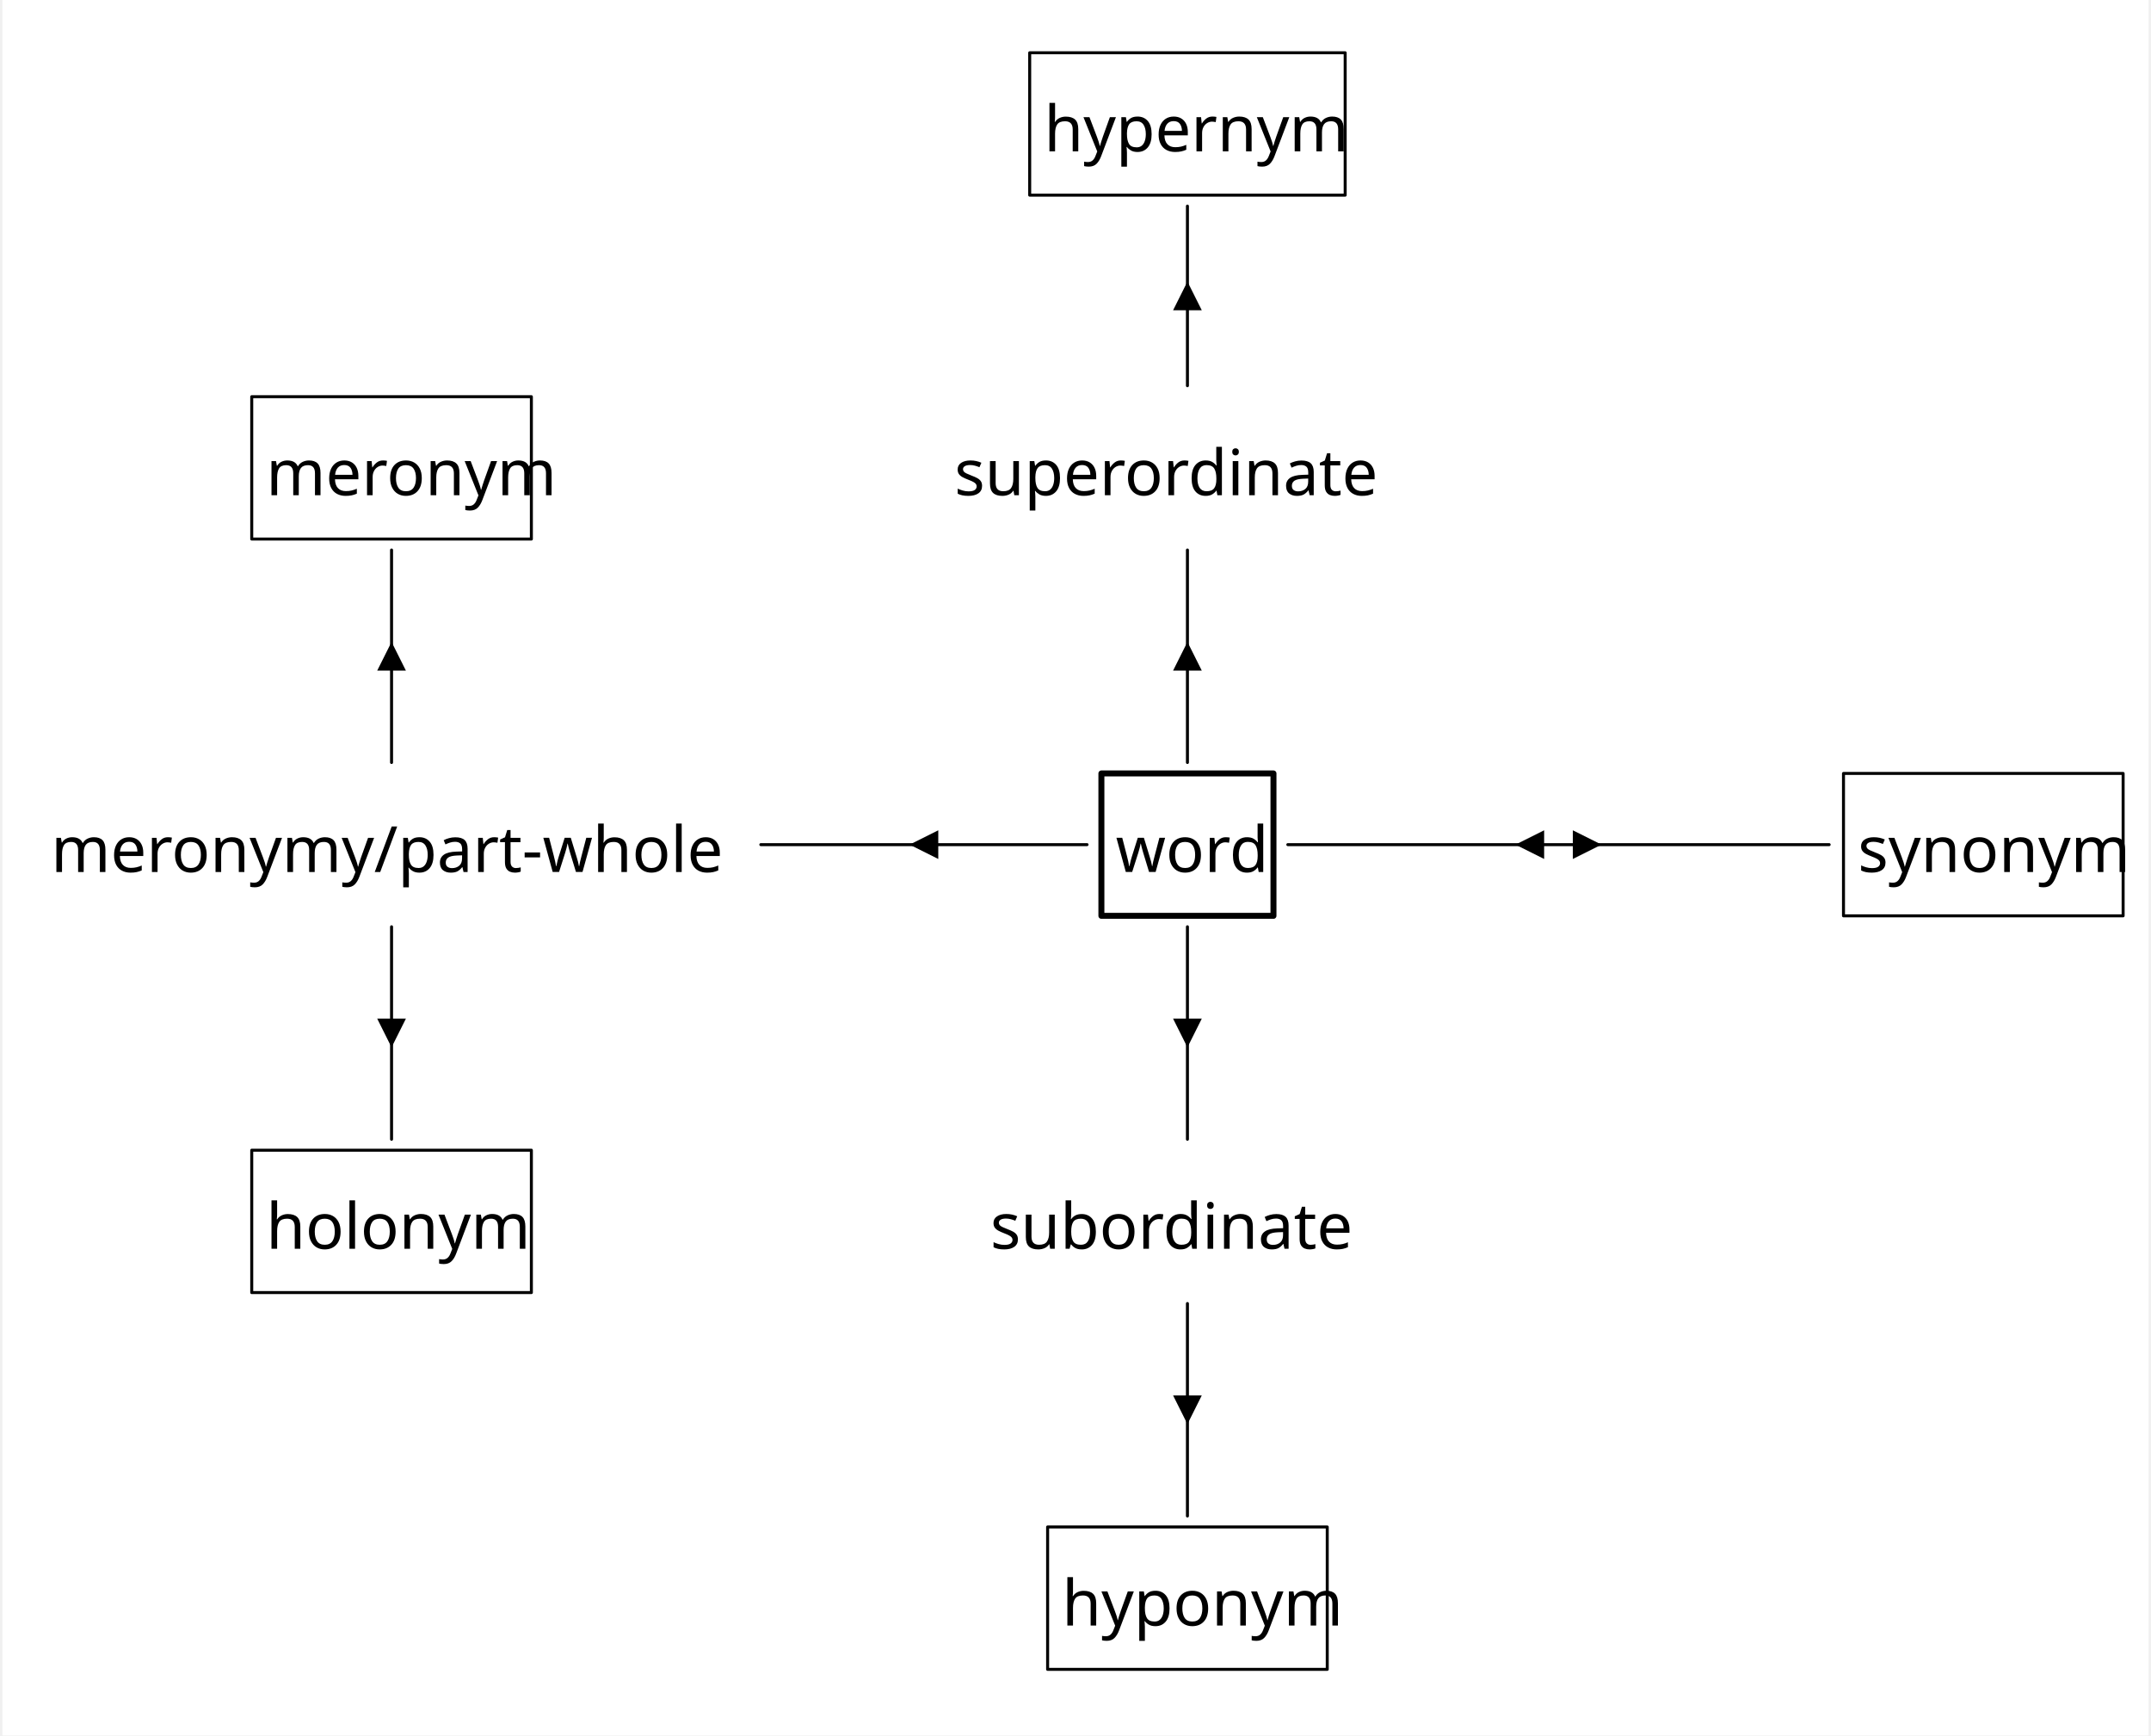
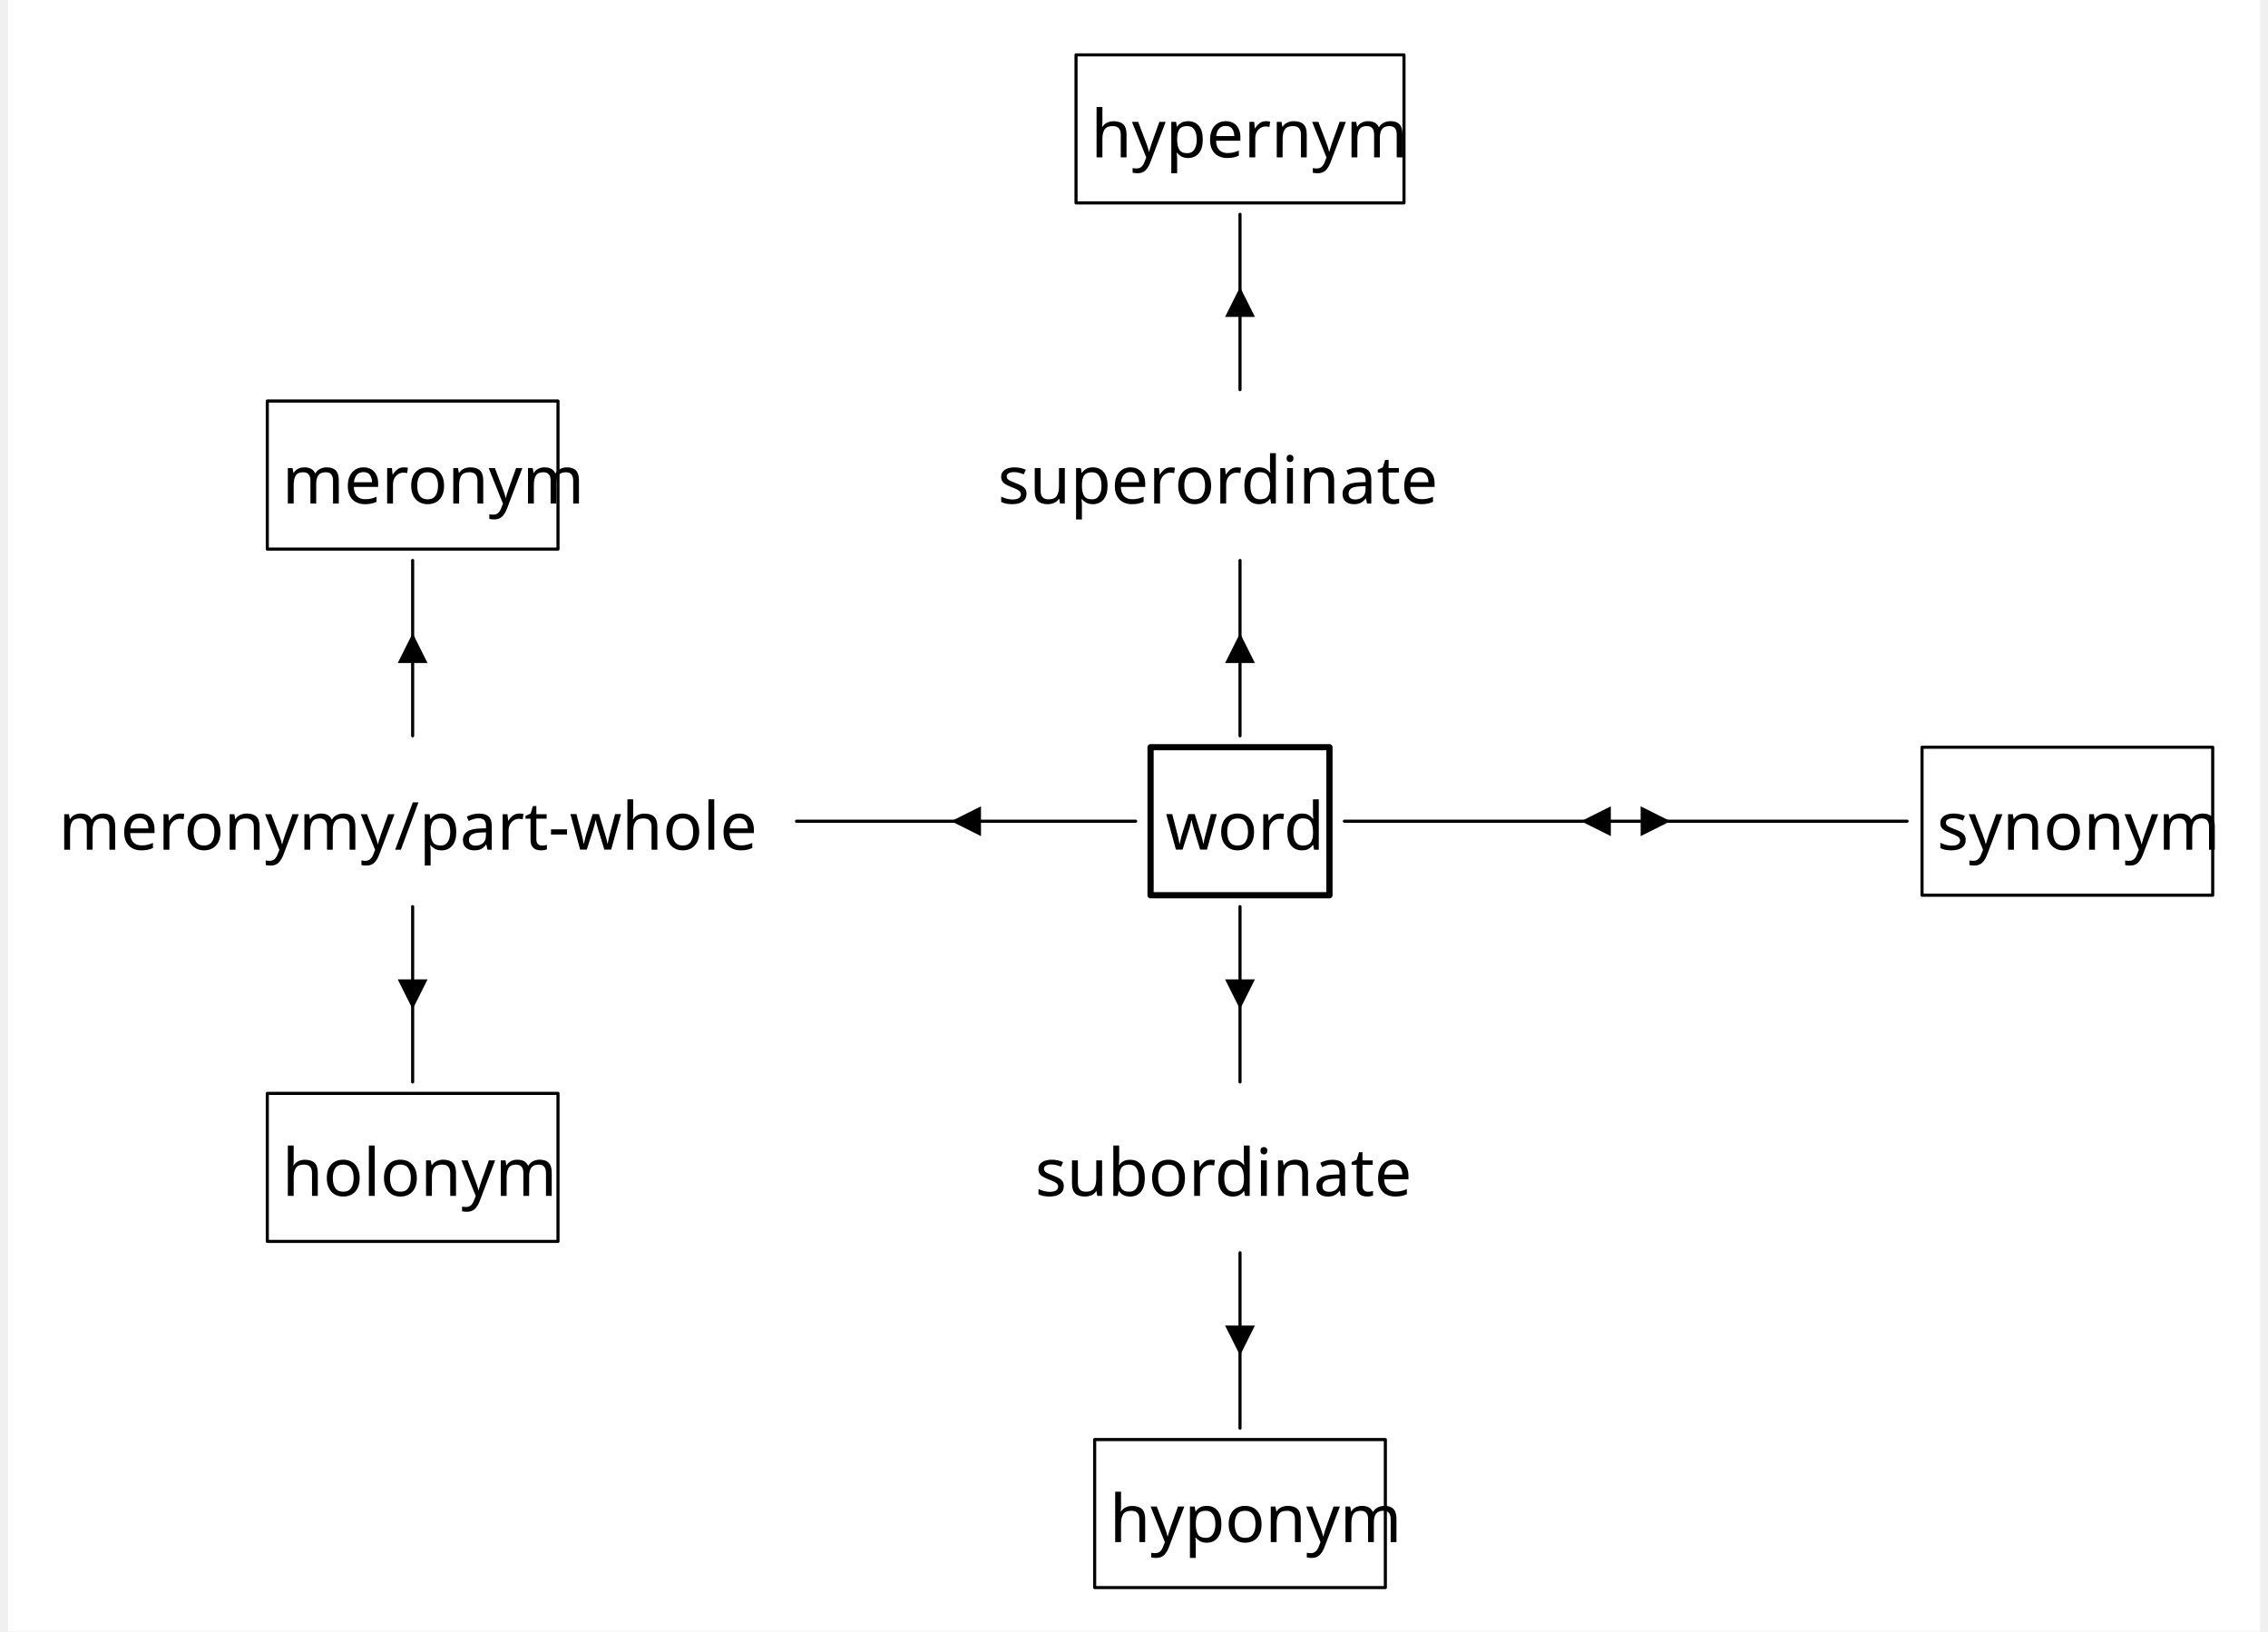
- <svg xmlns="http://www.w3.org/2000/svg" width="2135.2" height="1723.0" viewBox="-20, -20, 2155.2, 1743.0" version="1.1">
+ <svg xmlns="http://www.w3.org/2000/svg" width="2135.2" height="1536.0" viewBox="-20, -20, 2175.2, 1576.0" version="1.1">
  <defs>
    <marker id="arrow" markerUnits="userSpaceOnUse" viewBox="0 0 10 10" refX="10" refY="5" markerWidth="28.8" markerHeight="28.8" orient="auto">
      <path d="M 0 0 L 10 5 L 0 10" fill="black" />
    </marker>
    <marker id="arrowBackward" markerUnits="userSpaceOnUse" viewBox="0 0 10 10" refX="5" refY="5" markerWidth="28.8" markerHeight="28.8" orient="auto">
      <path d="M 0 0 L 10 5 L 0 10 z" fill="black" />
    </marker>
    <marker id="arrowForward" markerUnits="userSpaceOnUse" viewBox="0 0 10 10" refX="5" refY="5" markerWidth="28.8" markerHeight="28.8" orient="auto">
      <path d="M 10 0 L 0 5 L 10 10 z" fill="black" />
    </marker>
    <marker id="arrowBothways" markerUnits="userSpaceOnUse" viewBox="0 0 30 10" refX="15" refY="5" markerWidth="86.4" markerHeight="28.8" orient="auto">
      <path d="M 0 5 L 10 0 L 10 5 L 20 5 L 20 0 L 30 5 L 20 10 L 20 5 L 10 5 L 10 10 z" fill="black" />
    </marker>
    <pattern id="hatchBlack" x="10" y="10" width="10" height="10" patternUnits="userSpaceOnUse" patternTransform="rotate(45)">
      <line x1="0" y="0" x2="0" y2="10" stroke="black" stroke-width="4" />
    </pattern>
    <pattern id="hatchForNode" x="10" y="10" width="10" height="10" patternUnits="userSpaceOnUse" patternTransform="rotate(45)">
      <line x1="0" y="0" x2="0" y2="10" stroke="black" stroke-width="4" />
    </pattern>
    <pattern id="hatchForLeaf" x="10" y="10" width="10" height="10" patternUnits="userSpaceOnUse" patternTransform="rotate(45)">
      <line x1="0" y="0" x2="0" y2="10" stroke="black" stroke-width="4" />
    </pattern>
  </defs>
-   <rect x="-20" y="-20" width="2155.2" height="1743.0" stroke="none" fill="white" />"
+   <rect x="-20" y="-20" width="2175.2" height="1576.0" stroke="none" fill="white" />"
<text white-space="pre" alignment-baseline="text-top" style="fill: black; font-size: 64px;" x="1026" y="132.0">
    <tspan x="1026" y="132.0" style="" text-decoration="" font-family="'Noto Sans Mono SemiCondensed', 'Noto Sans JP', OpenMoji, 'OpenMoji Color', 'OpenMoji Black', sans-serif">hypernym</tspan>
  </text>
-   <text white-space="pre" alignment-baseline="text-top" style="fill: black; font-size: 64px;" x="244.8" y="477.4">
-     <tspan x="244.8" y="477.4" style="" text-decoration="" font-family="'Noto Sans Mono SemiCondensed', 'Noto Sans JP', OpenMoji, 'OpenMoji Color', 'OpenMoji Black', sans-serif">meronym</tspan>
+   <text white-space="pre" alignment-baseline="text-top" style="fill: black; font-size: 64px;" x="244.8" y="466.4">
+     <tspan x="244.8" y="466.4" style="" text-decoration="" font-family="'Noto Sans Mono SemiCondensed', 'Noto Sans JP', OpenMoji, 'OpenMoji Color', 'OpenMoji Black', sans-serif">meronym</tspan>
  </text>
-   <text white-space="pre" alignment-baseline="text-top" style="fill: black; font-size: 64px;" x="28.8" y="855.8">
-     <tspan x="28.8" y="855.8" style="" text-decoration="" font-family="'Noto Sans Mono SemiCondensed', 'Noto Sans JP', OpenMoji, 'OpenMoji Color', 'OpenMoji Black', sans-serif">meronymy/part-whole</tspan>
+   <text white-space="pre" alignment-baseline="text-top" style="fill: black; font-size: 64px;" x="28.8" y="800.8">
+     <tspan x="28.8" y="800.8" style="" text-decoration="" font-family="'Noto Sans Mono SemiCondensed', 'Noto Sans JP', OpenMoji, 'OpenMoji Color', 'OpenMoji Black', sans-serif">meronymy/part-whole</tspan>
  </text>
-   <text white-space="pre" alignment-baseline="text-top" style="fill: black; font-size: 64px;" x="244.8" y="1234.2">
-     <tspan x="244.8" y="1234.2" style="" text-decoration="" font-family="'Noto Sans Mono SemiCondensed', 'Noto Sans JP', OpenMoji, 'OpenMoji Color', 'OpenMoji Black', sans-serif">holonym</tspan>
+   <text white-space="pre" alignment-baseline="text-top" style="fill: black; font-size: 64px;" x="244.8" y="1135.2">
+     <tspan x="244.8" y="1135.2" style="" text-decoration="" font-family="'Noto Sans Mono SemiCondensed', 'Noto Sans JP', OpenMoji, 'OpenMoji Color', 'OpenMoji Black', sans-serif">holonym</tspan>
  </text>
-   <text white-space="pre" alignment-baseline="text-top" style="fill: black; font-size: 64px;" x="936" y="477.4">
-     <tspan x="936" y="477.4" style="" text-decoration="" font-family="'Noto Sans Mono SemiCondensed', 'Noto Sans JP', OpenMoji, 'OpenMoji Color', 'OpenMoji Black', sans-serif">superordinate</tspan>
+   <text white-space="pre" alignment-baseline="text-top" style="fill: black; font-size: 64px;" x="936" y="466.4">
+     <tspan x="936" y="466.4" style="" text-decoration="" font-family="'Noto Sans Mono SemiCondensed', 'Noto Sans JP', OpenMoji, 'OpenMoji Color', 'OpenMoji Black', sans-serif">superordinate</tspan>
  </text>
-   <text white-space="pre" alignment-baseline="text-top" style="fill: black; font-size: 64px;" x="1098" y="855.8">
-     <tspan x="1098" y="855.8" style="" text-decoration="" font-family="'Noto Sans Mono SemiCondensed', 'Noto Sans JP', OpenMoji, 'OpenMoji Color', 'OpenMoji Black', sans-serif">word</tspan>
+   <text white-space="pre" alignment-baseline="text-top" style="fill: black; font-size: 64px;" x="1098" y="800.8">
+     <tspan x="1098" y="800.8" style="" text-decoration="" font-family="'Noto Sans Mono SemiCondensed', 'Noto Sans JP', OpenMoji, 'OpenMoji Color', 'OpenMoji Black', sans-serif">word</tspan>
  </text>
-   <text white-space="pre" alignment-baseline="text-top" style="fill: black; font-size: 64px;" x="972" y="1234.2">
-     <tspan x="972" y="1234.2" style="" text-decoration="" font-family="'Noto Sans Mono SemiCondensed', 'Noto Sans JP', OpenMoji, 'OpenMoji Color', 'OpenMoji Black', sans-serif">subordinate</tspan>
+   <text white-space="pre" alignment-baseline="text-top" style="fill: black; font-size: 64px;" x="972" y="1135.2">
+     <tspan x="972" y="1135.2" style="" text-decoration="" font-family="'Noto Sans Mono SemiCondensed', 'Noto Sans JP', OpenMoji, 'OpenMoji Color', 'OpenMoji Black', sans-serif">subordinate</tspan>
  </text>
-   <text white-space="pre" alignment-baseline="text-top" style="fill: black; font-size: 64px;" x="1044" y="1612.6">
-     <tspan x="1044" y="1612.6" style="" text-decoration="" font-family="'Noto Sans Mono SemiCondensed', 'Noto Sans JP', OpenMoji, 'OpenMoji Color', 'OpenMoji Black', sans-serif">hyponym</tspan>
+   <text white-space="pre" alignment-baseline="text-top" style="fill: black; font-size: 64px;" x="1044" y="1469.6">
+     <tspan x="1044" y="1469.6" style="" text-decoration="" font-family="'Noto Sans Mono SemiCondensed', 'Noto Sans JP', OpenMoji, 'OpenMoji Color', 'OpenMoji Black', sans-serif">hyponym</tspan>
  </text>
-   <text white-space="pre" alignment-baseline="text-top" style="fill: black; font-size: 64px;" x="1951.2" y="477.4">
-     <tspan x="1951.2" y="477.4" style="" text-decoration="" font-family="'Noto Sans Mono SemiCondensed', 'Noto Sans JP', OpenMoji, 'OpenMoji Color', 'OpenMoji Black', sans-serif">
+   <text white-space="pre" alignment-baseline="text-top" style="fill: black; font-size: 64px;" x="1951.2" y="466.4">
+     <tspan x="1951.2" y="466.4" style="" text-decoration="" font-family="'Noto Sans Mono SemiCondensed', 'Noto Sans JP', OpenMoji, 'OpenMoji Color', 'OpenMoji Black', sans-serif">
      <tspan style="fill:none;">￭</tspan>
    </tspan>
  </text>
-   <text white-space="pre" alignment-baseline="text-top" style="fill: black; font-size: 64px;" x="1843.2" y="855.8">
-     <tspan x="1843.2" y="855.8" style="" text-decoration="" font-family="'Noto Sans Mono SemiCondensed', 'Noto Sans JP', OpenMoji, 'OpenMoji Color', 'OpenMoji Black', sans-serif">synonym</tspan>
+   <text white-space="pre" alignment-baseline="text-top" style="fill: black; font-size: 64px;" x="1843.2" y="800.8">
+     <tspan x="1843.2" y="800.8" style="" text-decoration="" font-family="'Noto Sans Mono SemiCondensed', 'Noto Sans JP', OpenMoji, 'OpenMoji Color', 'OpenMoji Black', sans-serif">synonym</tspan>
  </text>
-   <line style="stroke:none; stroke-width:3; stroke-linecap:round;" x1="370.8" y1="367.4" x2="1170" y2="187.0" />
-   <line style="stroke:none; stroke-width:3; stroke-linecap:round;" x1="1170" y1="367.4" x2="1170" y2="187.0" />
-   <line style="stroke:none; stroke-width:3; stroke-linecap:round;" x1="1969.2" y1="367.4" x2="1170" y2="187.0" />
-   <line style="stroke:none; stroke-width:3; stroke-linecap:round;" x1="370.8" y1="745.8" x2="370.8" y2="532.4" />
-   <line style="stroke:none; stroke-width:3; stroke-linecap:round;" x1="370.8" y1="1124.2" x2="370.8" y2="910.8" />
-   <line style="stroke:none; stroke-width:3; stroke-linecap:round;" x1="1170" y1="745.8" x2="1170" y2="532.4" />
-   <line style="stroke:none; stroke-width:3; stroke-linecap:round;" x1="1170" y1="1124.2" x2="1170" y2="910.8" />
-   <line style="stroke:none; stroke-width:3; stroke-linecap:round;" x1="1170" y1="1502.6" x2="1170" y2="1289.2" />
-   <line style="stroke:none; stroke-width:3; stroke-linecap:round;" x1="1969.2" y1="745.8" x2="1969.2" y2="532.4" />
-   <polygon style="stroke:black; stroke-width:3; fill:none; stroke-linejoin:round;" points="1011.6,33.0 1328.4,33.0 1328.4,176.0 1011.6,176.0" />
-   <polygon style="stroke:black; stroke-width:3; fill:none; stroke-linejoin:round;" points="230.4,378.4 511.2,378.4 511.2,521.4 230.4,521.4" />
-   <polygon style="stroke:black; stroke-width:3; fill:none; stroke-linejoin:round;" points="230.4,1135.2 511.2,1135.2 511.2,1278.2 230.4,1278.2" />
-   <polygon style="stroke:black; stroke-width:6; fill:none; stroke-linejoin:round;" points="1083.6,756.8 1256.4,756.8 1256.4,899.8 1083.6,899.8" />
-   <polygon style="stroke:black; stroke-width:3; fill:none; stroke-linejoin:round;" points="1029.6,1513.6 1310.4,1513.6 1310.4,1656.6 1029.6,1656.6" />
-   <polygon style="stroke:black; stroke-width:3; fill:none; stroke-linejoin:round;" points="1828.8,756.8 2109.6,756.8 2109.6,899.8 1828.8,899.8" />
-   <path d="M1170,367.4 L1170,277.2 L1170, 187.0" style="fill: none; stroke: black; stroke-width:3; stroke-linecap:round;" marker-mid="url(#arrowBackward)" />
-   <path d="M370.8,745.8 L370.8,639.1 L370.8, 532.4" style="fill: none; stroke: black; stroke-width:3; stroke-linecap:round;" marker-mid="url(#arrowBackward)" />
-   <path d="M370.8,1124.2 L370.8,1017.5 L370.8, 910.8" style="fill: none; stroke: black; stroke-width:3; stroke-linecap:round;" marker-mid="url(#arrowForward)" />
-   <path d="M741.6,828.3 L905.4,828.3 L1069.2, 828.3" style="fill: none; stroke: black; stroke-width:3; stroke-linecap:round;" marker-mid="url(#arrowForward)" />
-   <path d="M1170,745.8 L1170,639.1 L1170, 532.4" style="fill: none; stroke: black; stroke-width:3; stroke-linecap:round;" marker-mid="url(#arrowBackward)" />
-   <path d="M1270.8,828.3 L1542.6,828.3 L1814.4, 828.3" style="fill: none; stroke: black; stroke-width:3; stroke-linecap:round;" marker-mid="url(#arrowBothways)" />
-   <path d="M1170,1124.2 L1170,1017.5 L1170, 910.8" style="fill: none; stroke: black; stroke-width:3; stroke-linecap:round;" marker-mid="url(#arrowForward)" />
-   <path d="M1170,1502.6 L1170,1395.9 L1170, 1289.2" style="fill: none; stroke: black; stroke-width:3; stroke-linecap:round;" marker-mid="url(#arrowForward)" />
+   <line style="stroke:none; stroke-width:3; stroke-linejoin:round; stroke-linecap:round;" x1="370.8" y1="356.4" x2="1170" y2="187.0" />
+   <line style="stroke:none; stroke-width:3; stroke-linejoin:round; stroke-linecap:round;" x1="1170" y1="356.4" x2="1170" y2="187.0" />
+   <line style="stroke:none; stroke-width:3; stroke-linejoin:round; stroke-linecap:round;" x1="1969.2" y1="356.4" x2="1170" y2="187.0" />
+   <line style="stroke:none; stroke-width:3; stroke-linejoin:round; stroke-linecap:round;" x1="370.8" y1="690.8" x2="370.8" y2="521.4" />
+   <line style="stroke:none; stroke-width:3; stroke-linejoin:round; stroke-linecap:round;" x1="370.8" y1="1025.2" x2="370.8" y2="855.8" />
+   <line style="stroke:none; stroke-width:3; stroke-linejoin:round; stroke-linecap:round;" x1="1170" y1="690.8" x2="1170" y2="521.4" />
+   <line style="stroke:none; stroke-width:3; stroke-linejoin:round; stroke-linecap:round;" x1="1170" y1="1025.2" x2="1170" y2="855.8" />
+   <line style="stroke:none; stroke-width:3; stroke-linejoin:round; stroke-linecap:round;" x1="1170" y1="1359.6" x2="1170" y2="1190.2" />
+   <line style="stroke:none; stroke-width:3; stroke-linejoin:round; stroke-linecap:round;" x1="1969.2" y1="690.8" x2="1969.2" y2="521.4" />
+   <polygon style="stroke:black; stroke-width:3; fill:none; stroke-linejoin:round; stroke-linecap:round;" points="1011.6,33.0 1328.4,33.0 1328.4,176.0 1011.6,176.0" />
+   <polygon style="stroke:black; stroke-width:3; fill:none; stroke-linejoin:round; stroke-linecap:round;" points="230.4,367.4 511.2,367.4 511.2,510.4 230.4,510.4" />
+   <polygon style="stroke:black; stroke-width:3; fill:none; stroke-linejoin:round; stroke-linecap:round;" points="230.4,1036.2 511.2,1036.2 511.2,1179.2 230.4,1179.2" />
+   <polygon style="stroke:black; stroke-width:6; fill:none; stroke-linejoin:round; stroke-linecap:round;" points="1083.6,701.8 1256.4,701.8 1256.4,844.8 1083.6,844.8" />
+   <polygon style="stroke:black; stroke-width:3; fill:none; stroke-linejoin:round; stroke-linecap:round;" points="1029.6,1370.6 1310.4,1370.6 1310.4,1513.6 1029.6,1513.6" />
+   <polygon style="stroke:black; stroke-width:3; fill:none; stroke-linejoin:round; stroke-linecap:round;" points="1828.8,701.8 2109.6,701.8 2109.6,844.8 1828.8,844.8" />
+   <path d="M1170,356.4 L1170,271.7 L1170, 187.0" style="fill: none; stroke: black; stroke-width:3; stroke-linecap:round;" marker-mid="url(#arrowBackward)" />
+   <path d="M370.8,690.8 L370.8,606.1 L370.8, 521.4" style="fill: none; stroke: black; stroke-width:3; stroke-linecap:round;" marker-mid="url(#arrowBackward)" />
+   <path d="M370.8,1025.2 L370.8,940.5 L370.8, 855.8" style="fill: none; stroke: black; stroke-width:3; stroke-linecap:round;" marker-mid="url(#arrowForward)" />
+   <path d="M741.6,773.3 L905.4,773.3 L1069.2, 773.3" style="fill: none; stroke: black; stroke-width:3; stroke-linecap:round;" marker-mid="url(#arrowForward)" />
+   <path d="M1170,690.8 L1170,606.1 L1170, 521.4" style="fill: none; stroke: black; stroke-width:3; stroke-linecap:round;" marker-mid="url(#arrowBackward)" />
+   <path d="M1270.8,773.3 L1542.6,773.3 L1814.4, 773.3" style="fill: none; stroke: black; stroke-width:3; stroke-linecap:round;" marker-mid="url(#arrowBothways)" />
+   <path d="M1170,1025.2 L1170,940.5 L1170, 855.8" style="fill: none; stroke: black; stroke-width:3; stroke-linecap:round;" marker-mid="url(#arrowForward)" />
+   <path d="M1170,1359.6 L1170,1274.9 L1170, 1190.2" style="fill: none; stroke: black; stroke-width:3; stroke-linecap:round;" marker-mid="url(#arrowForward)" />
</svg>
